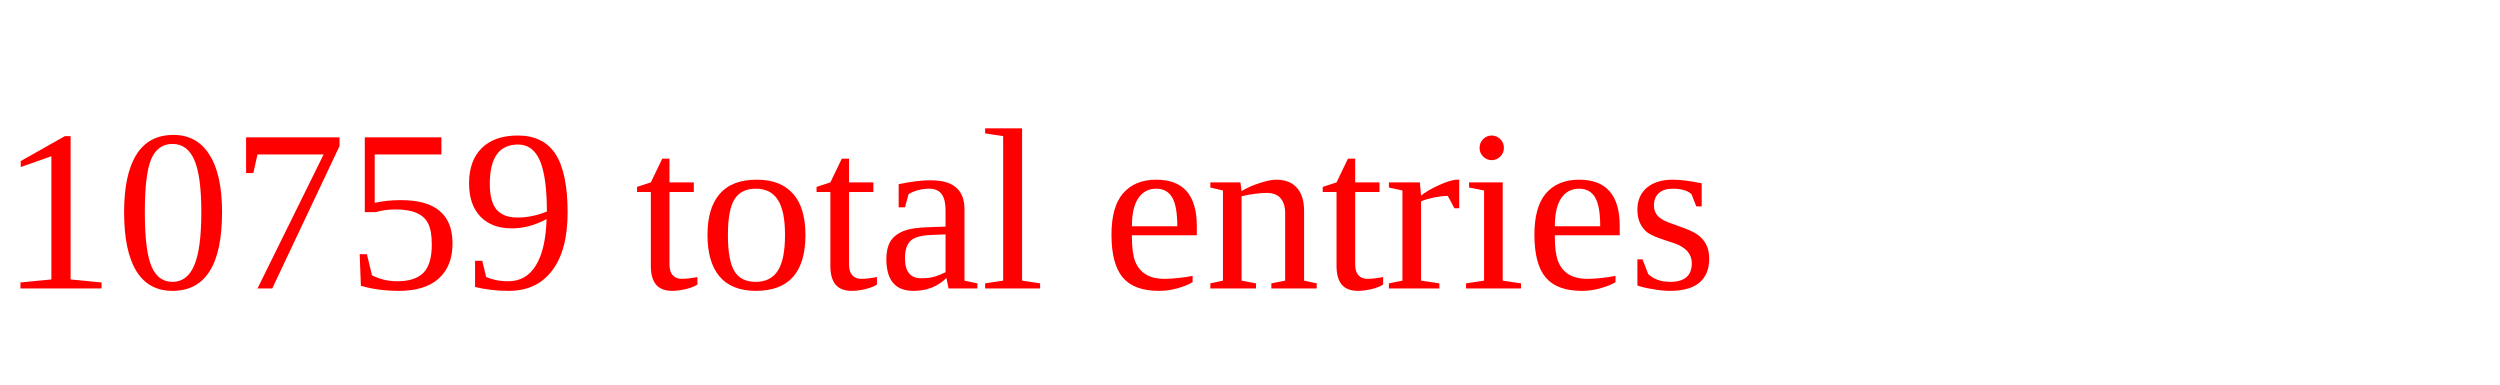
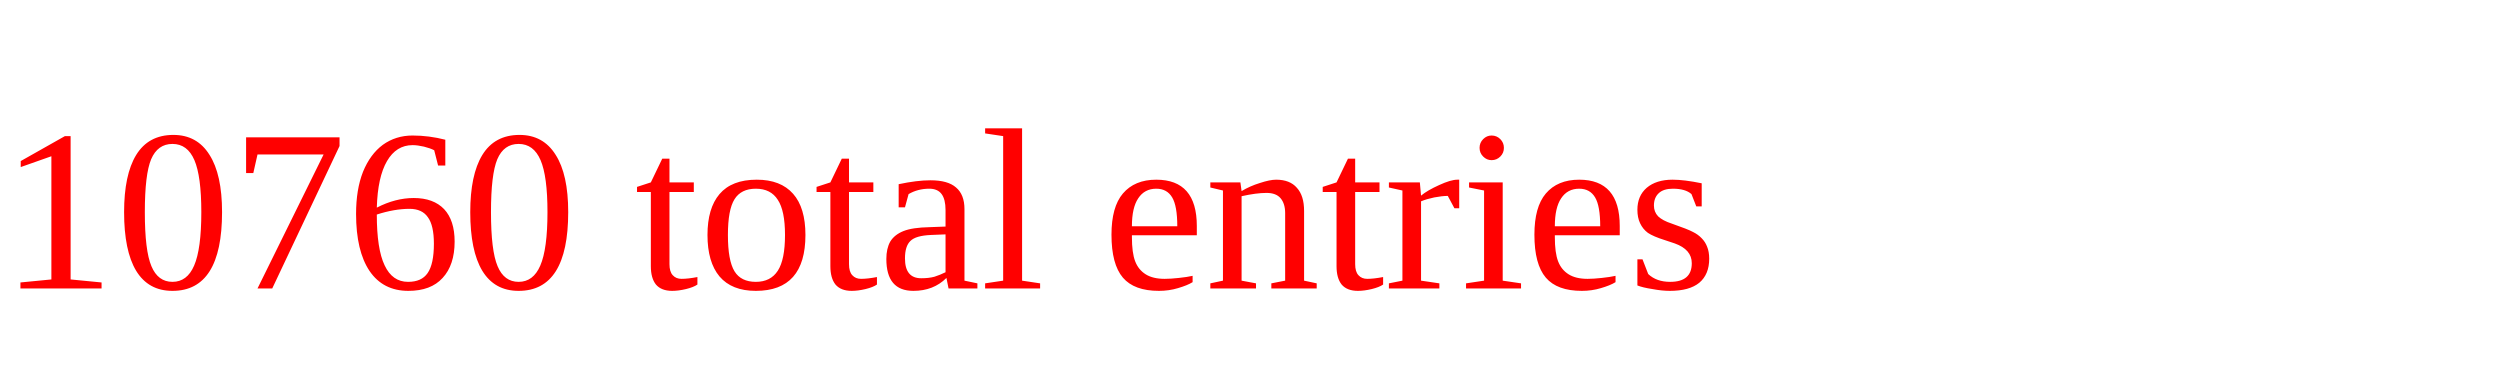
<svg xmlns="http://www.w3.org/2000/svg" height="20" width="130" version="1.1">
-   <text x="0" y="15" fill="red">10759 total entries</text>
+   <text x="0" y="15" fill="red">10760 total entries</text>
</svg>
